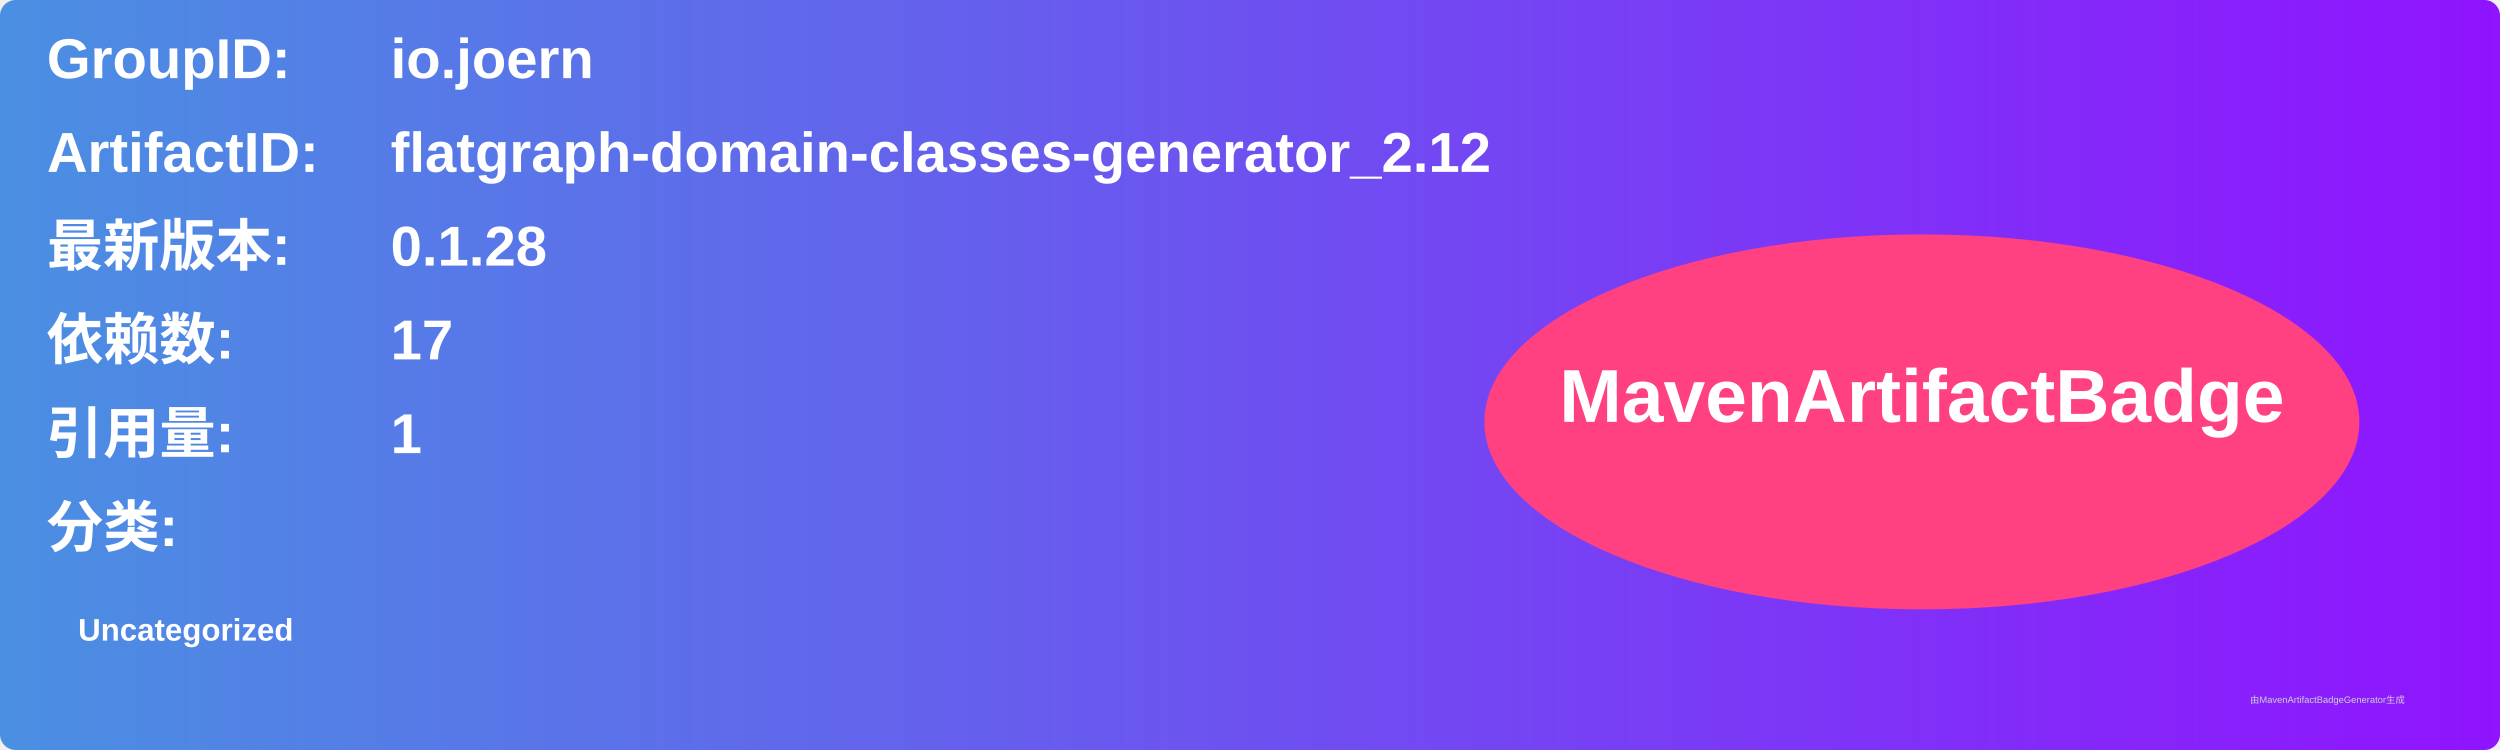
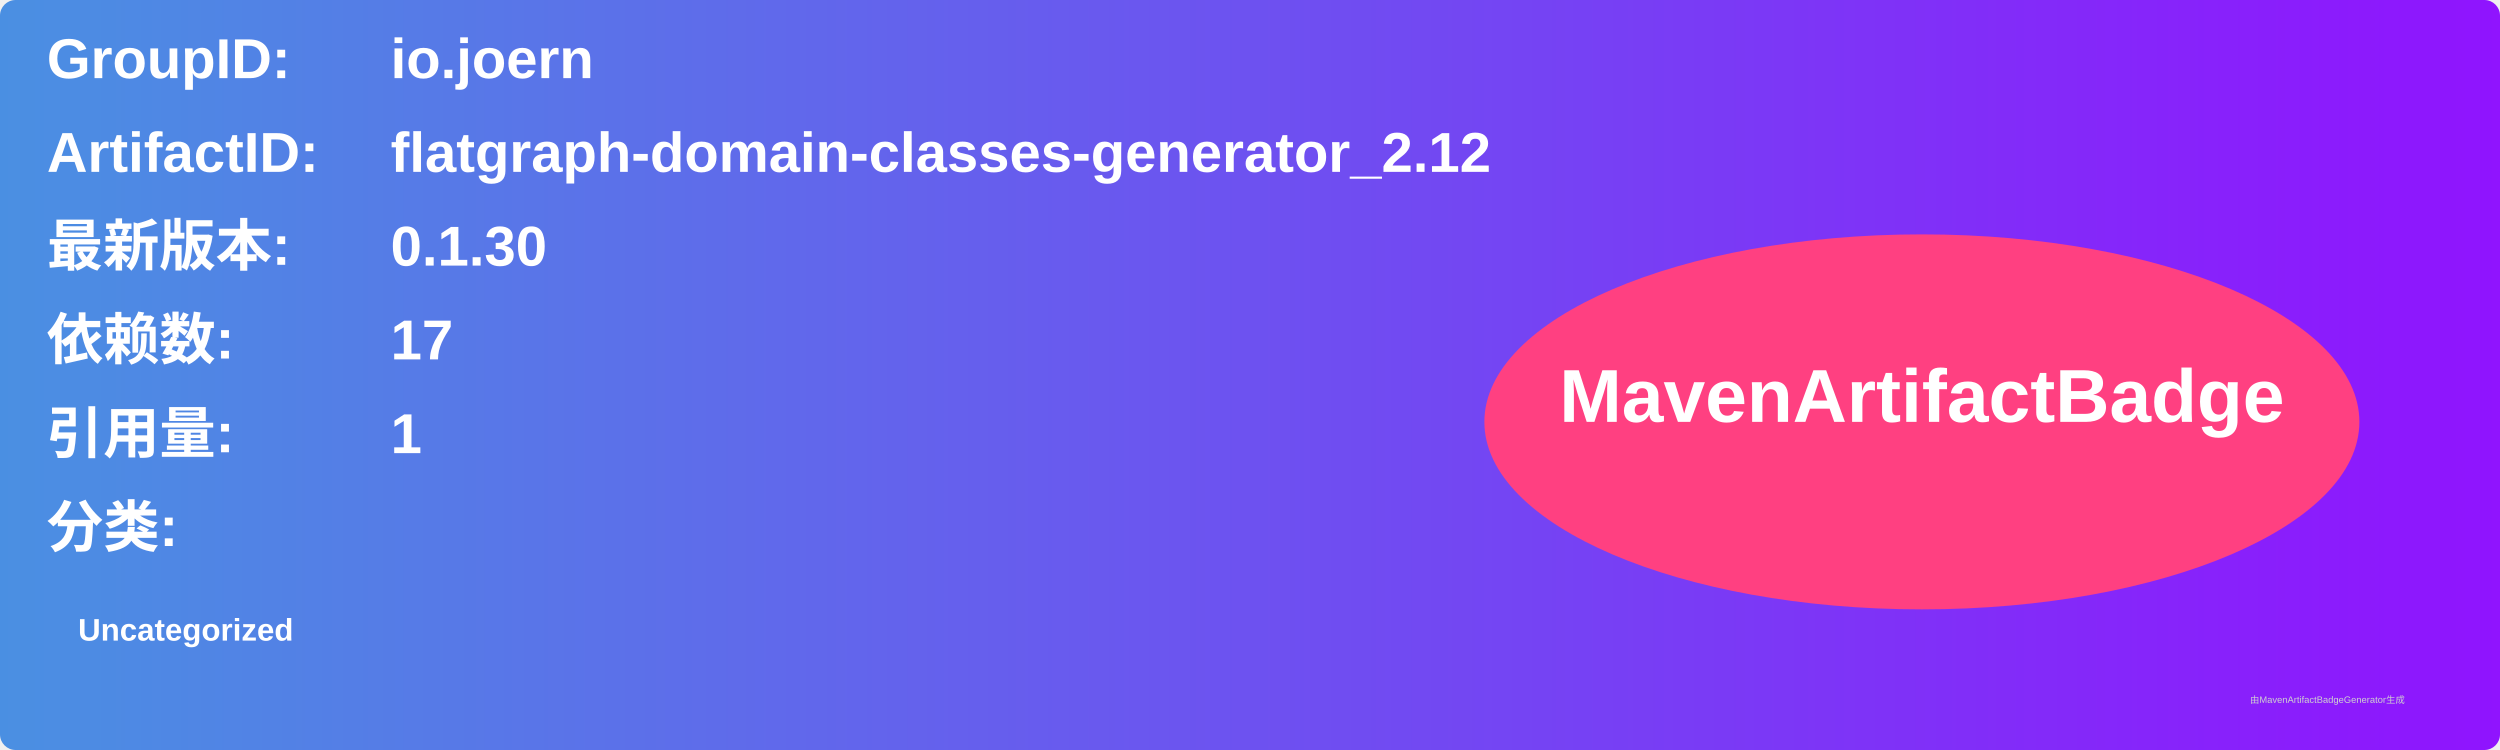
<svg xmlns="http://www.w3.org/2000/svg" width="800" height="240" viewBox="0 0 800 240">
  <linearGradient id="grad" x1="0%" y1="0%" x2="100%" y2="0%">
    <stop offset="0%" stop-color="#4a90e2" />
    <stop offset="100%" stop-color="#9013fe" />
  </linearGradient>
  <rect width="100%" height="100%" rx="5" ry="5" fill="url(#grad)" />
  <g transform="translate(15, 15)">
    <text x="0" y="10" font-family="Arial" font-size="18" fill="white" font-weight="bold" width="260">GroupID:</text>
    <text x="110" y="10" font-family="Arial" font-size="18" fill="white" font-weight="bold" width="460">io.joern</text>
    <text x="0" y="40" font-family="Arial" font-size="18" fill="white" font-weight="bold" width="260">ArtifactID:</text>
    <text x="110" y="40" font-family="Arial" font-size="18" fill="white" font-weight="bold" width="460">flatgraph-domain-classes-generator_2.12</text>
    <text x="0" y="70" font-family="Arial" font-size="18" fill="white" font-weight="bold">最新版本:</text>
    <text x="110" y="70" font-family="Arial" font-size="18" fill="white" font-weight="bold">
-       <tspan font-weight="bold">0.1.28</tspan>
+       <tspan font-weight="bold">0.1.30</tspan>
    </text>
    <text x="0" y="100" font-family="Arial" font-size="18" fill="white" font-weight="bold">依赖数: </text>
    <text x="110" y="100" font-family="Arial" font-size="18" fill="white">
      <tspan font-weight="bold">17</tspan>
    </text>
    <text x="0" y="130" font-family="Arial" font-size="18" fill="white" font-weight="bold">引用量: </text>
    <text x="110" y="130" font-family="Arial" font-size="18" fill="white">
      <tspan font-weight="bold">1</tspan>
    </text>
    <text x="0" y="160" font-family="Arial" font-size="18" fill="white" font-weight="bold">分类:</text>
    <text x="10" y="190" font-family="Arial" font-size="10" fill="white">
      <tspan font-weight="bold">Uncategorized</tspan>
    </text>
    <ellipse cx="600" cy="120" rx="140" ry="60" fill="#ff4081" />
    <text x="600" y="120" text-anchor="middle" font-family="Arial" font-size="24" fill="white" font-weight="bold">MavenArtifactBadge</text>
  </g>
  <text x="720" y="225" font-family="Arial" font-size="3" fill="#d0d0d0">由MavenArtifactBadgeGenerator生成</text>
</svg>
